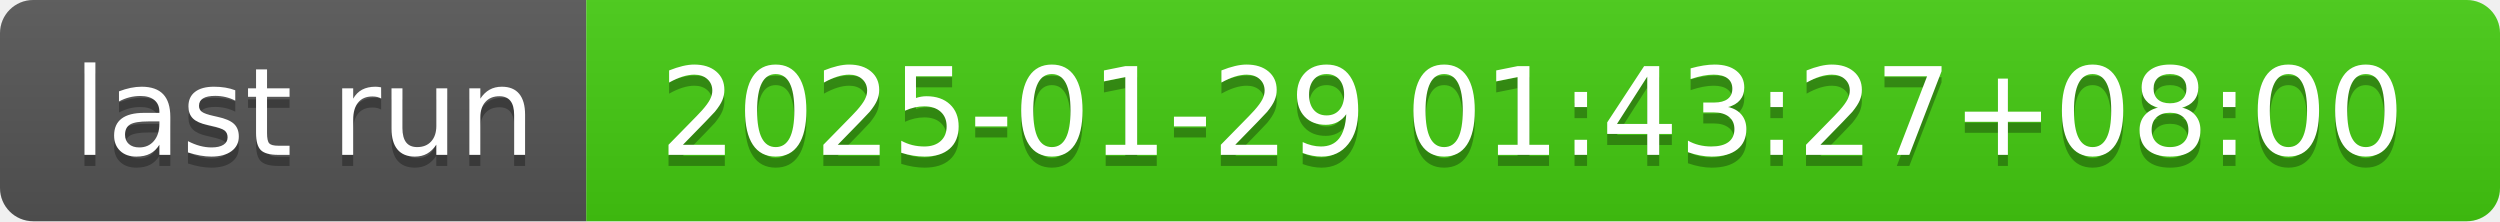
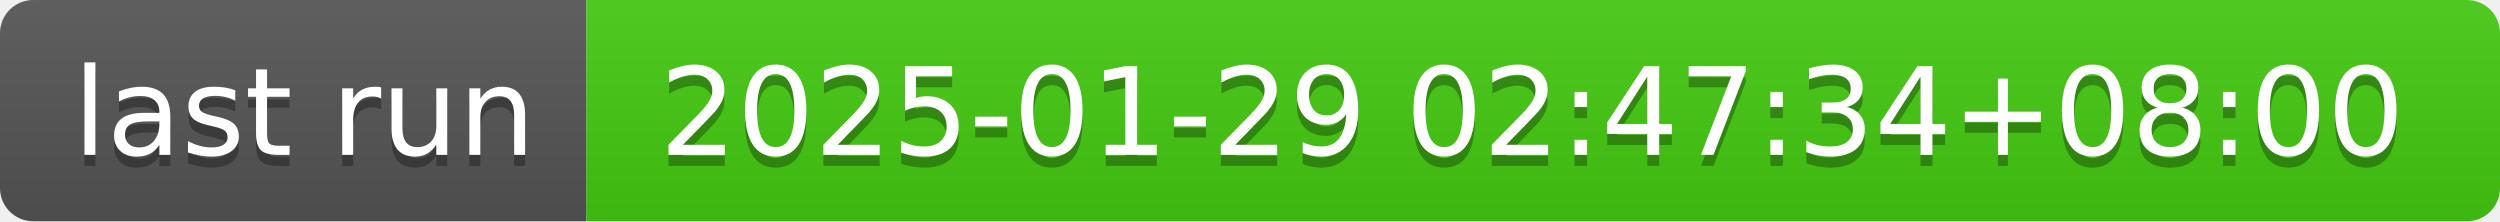
- <svg xmlns="http://www.w3.org/2000/svg" width="226" height="20" role="img" aria-label="last run: 2025-01-29 01:43:27+08:00">
+ <svg xmlns="http://www.w3.org/2000/svg" width="226" height="20" role="img" aria-label="last run: 2025-01-29 02:47:34+08:00">
  <linearGradient id="s" x2="0" y2="100%">
    <stop offset="0" stop-color="#bbb" stop-opacity=".1" />
    <stop offset="1" stop-opacity=".1" />
  </linearGradient>
  <clipPath id="r">
    <rect width="226" height="20" rx="3" fill="#fff" />
  </clipPath>
  <g clip-path="url(#r)">
    <rect width="53" height="20" fill="#555" />
    <rect x="53" width="173" height="20" fill="#4c1" />
    <rect width="226" height="20" fill="url(#s)" />
  </g>
  <g fill="#fff" text-anchor="middle" font-family="Verdana,Geneva,DejaVu Sans,sans-serif" text-rendering="geometricPrecision" font-size="110">
    <text aria-hidden="true" x="275" y="150" fill="#010101" fill-opacity=".3" transform="scale(.1)" textLength="430">last run</text>
    <text x="275" y="140" transform="scale(.1)" fill="#fff" textLength="430">last run</text>
-     <text aria-hidden="true" x="1385" y="150" fill="#010101" fill-opacity=".3" transform="scale(.1)" textLength="1630">2025-01-29 01:43:27+08:00</text>
-     <text x="1385" y="140" transform="scale(.1)" fill="#fff" textLength="1630">2025-01-29 01:43:27+08:00</text>
+     <text aria-hidden="true" x="1385" y="150" fill="#010101" fill-opacity=".3" transform="scale(.1)" textLength="1630">2025-01-29 02:47:34+08:00</text>
+     <text x="1385" y="140" transform="scale(.1)" fill="#fff" textLength="1630">2025-01-29 02:47:34+08:00</text>
  </g>
</svg>
